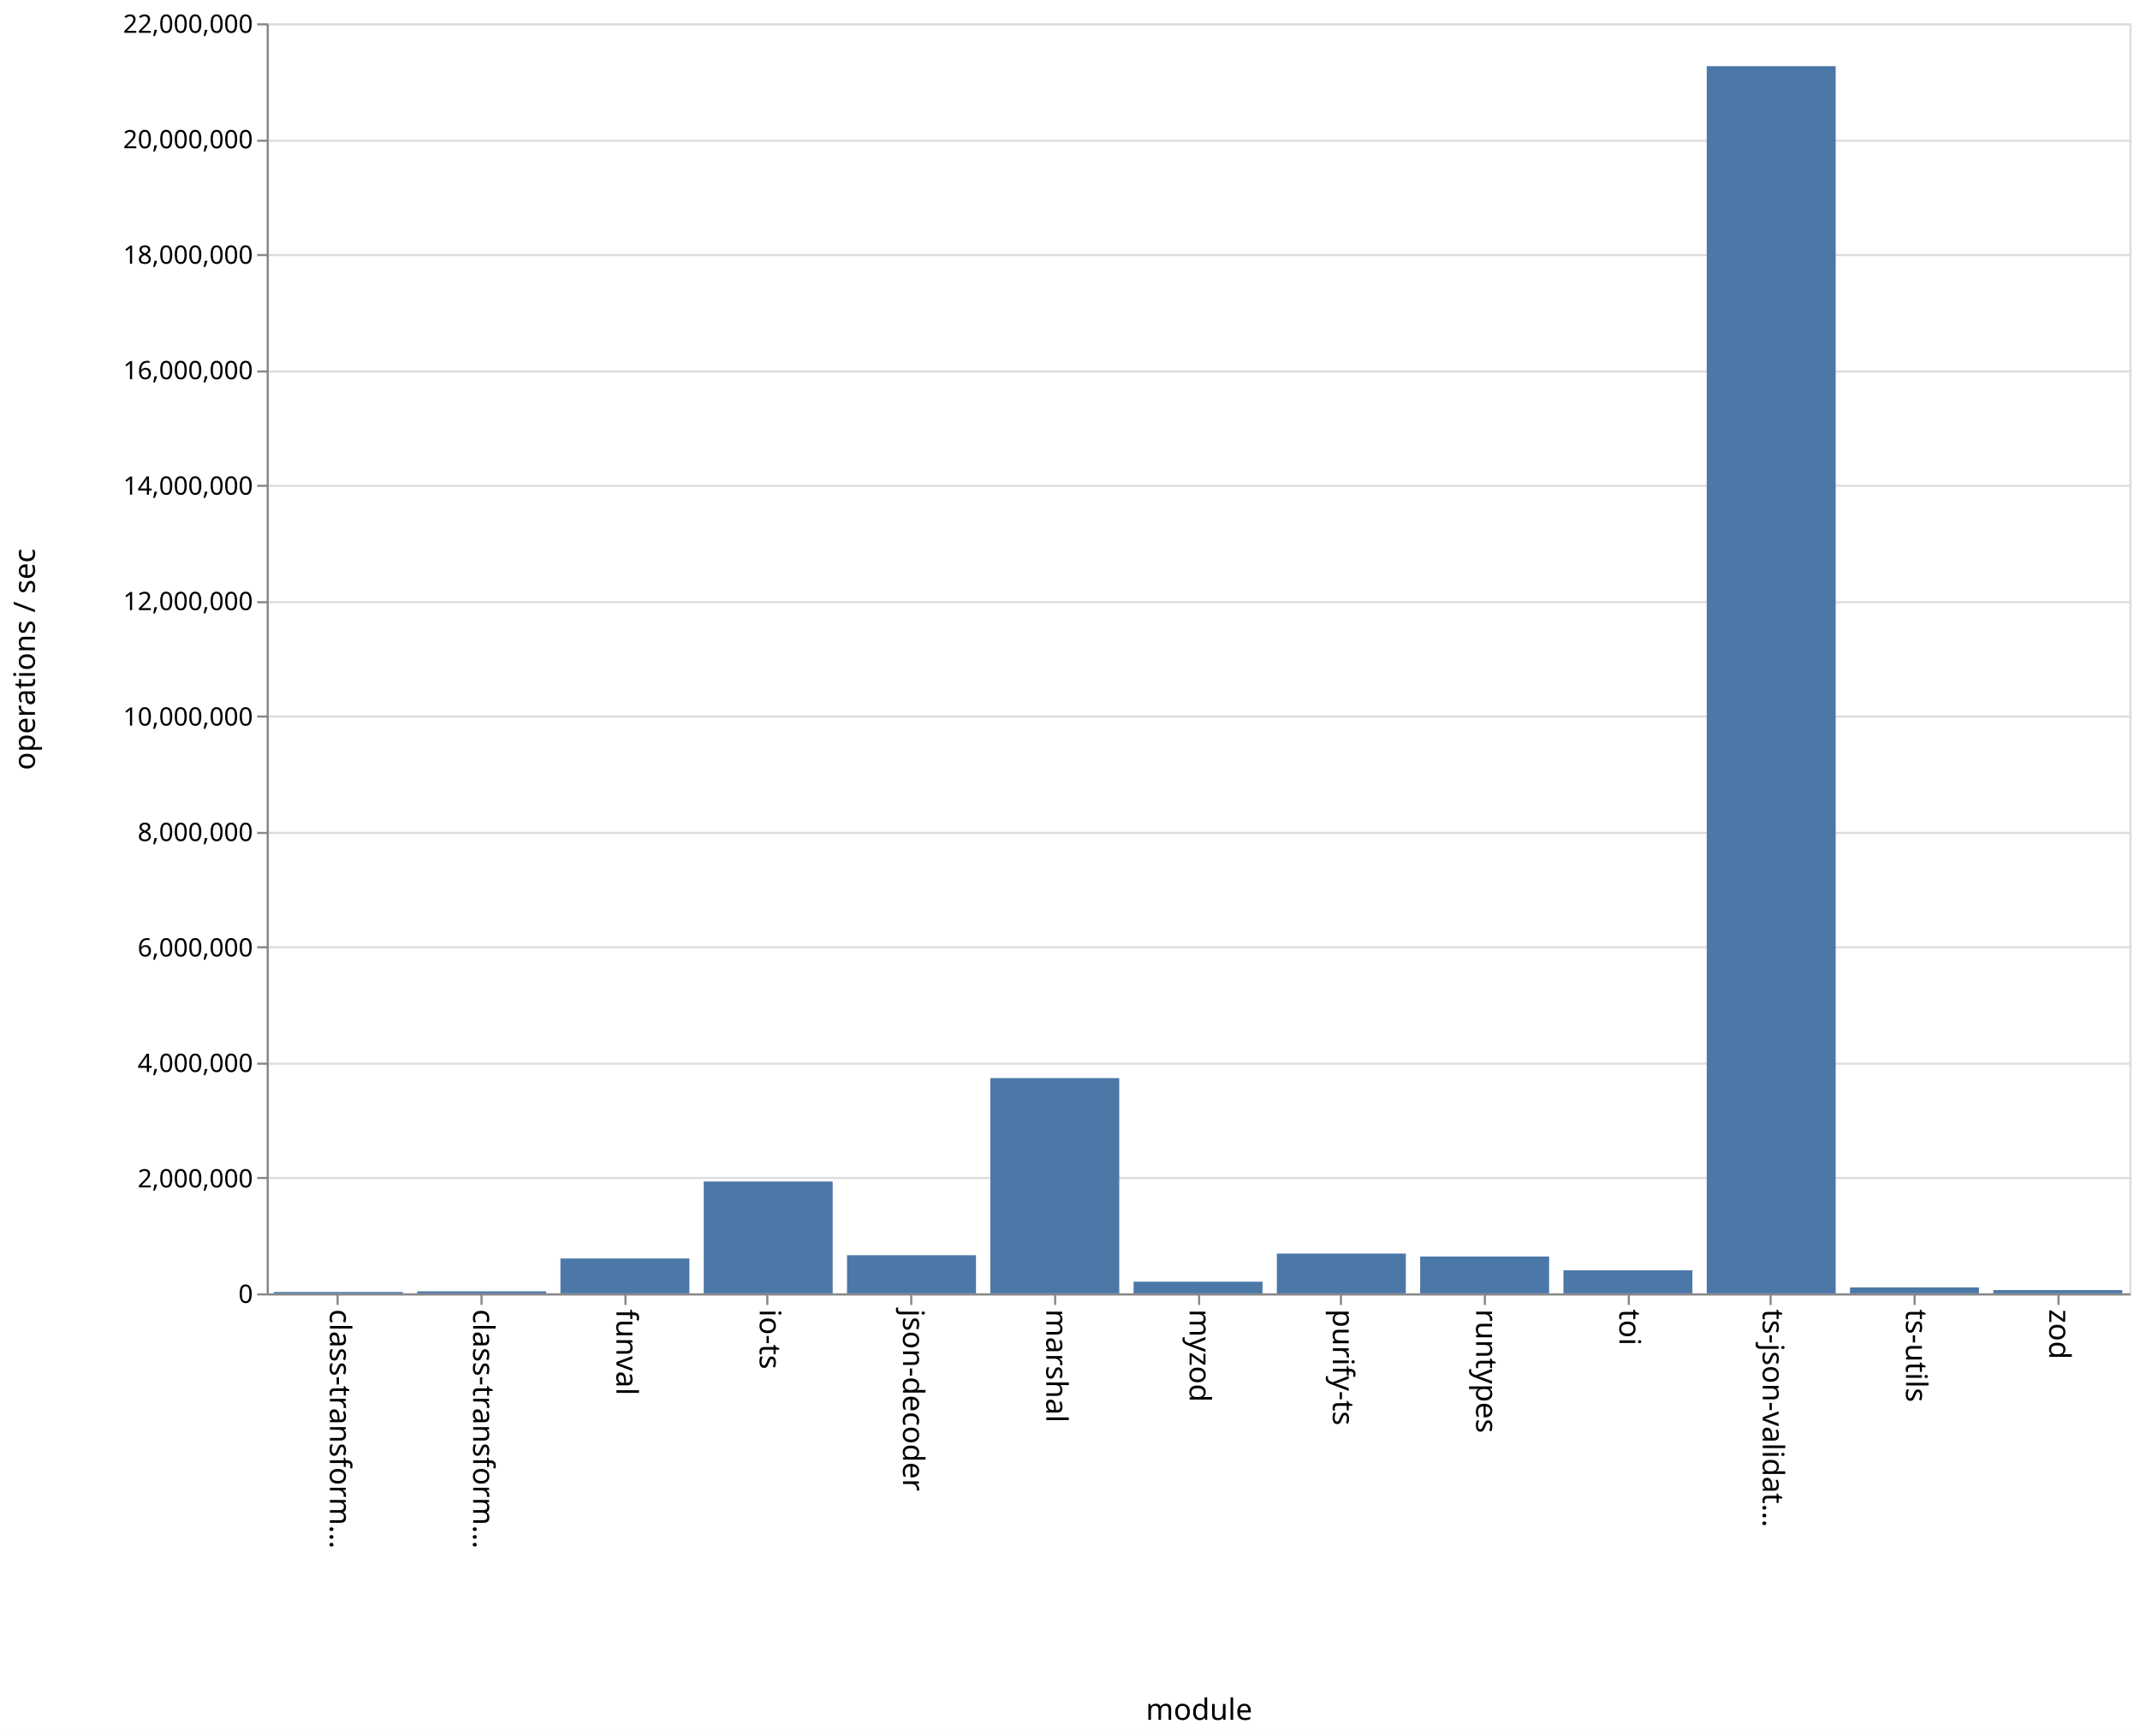
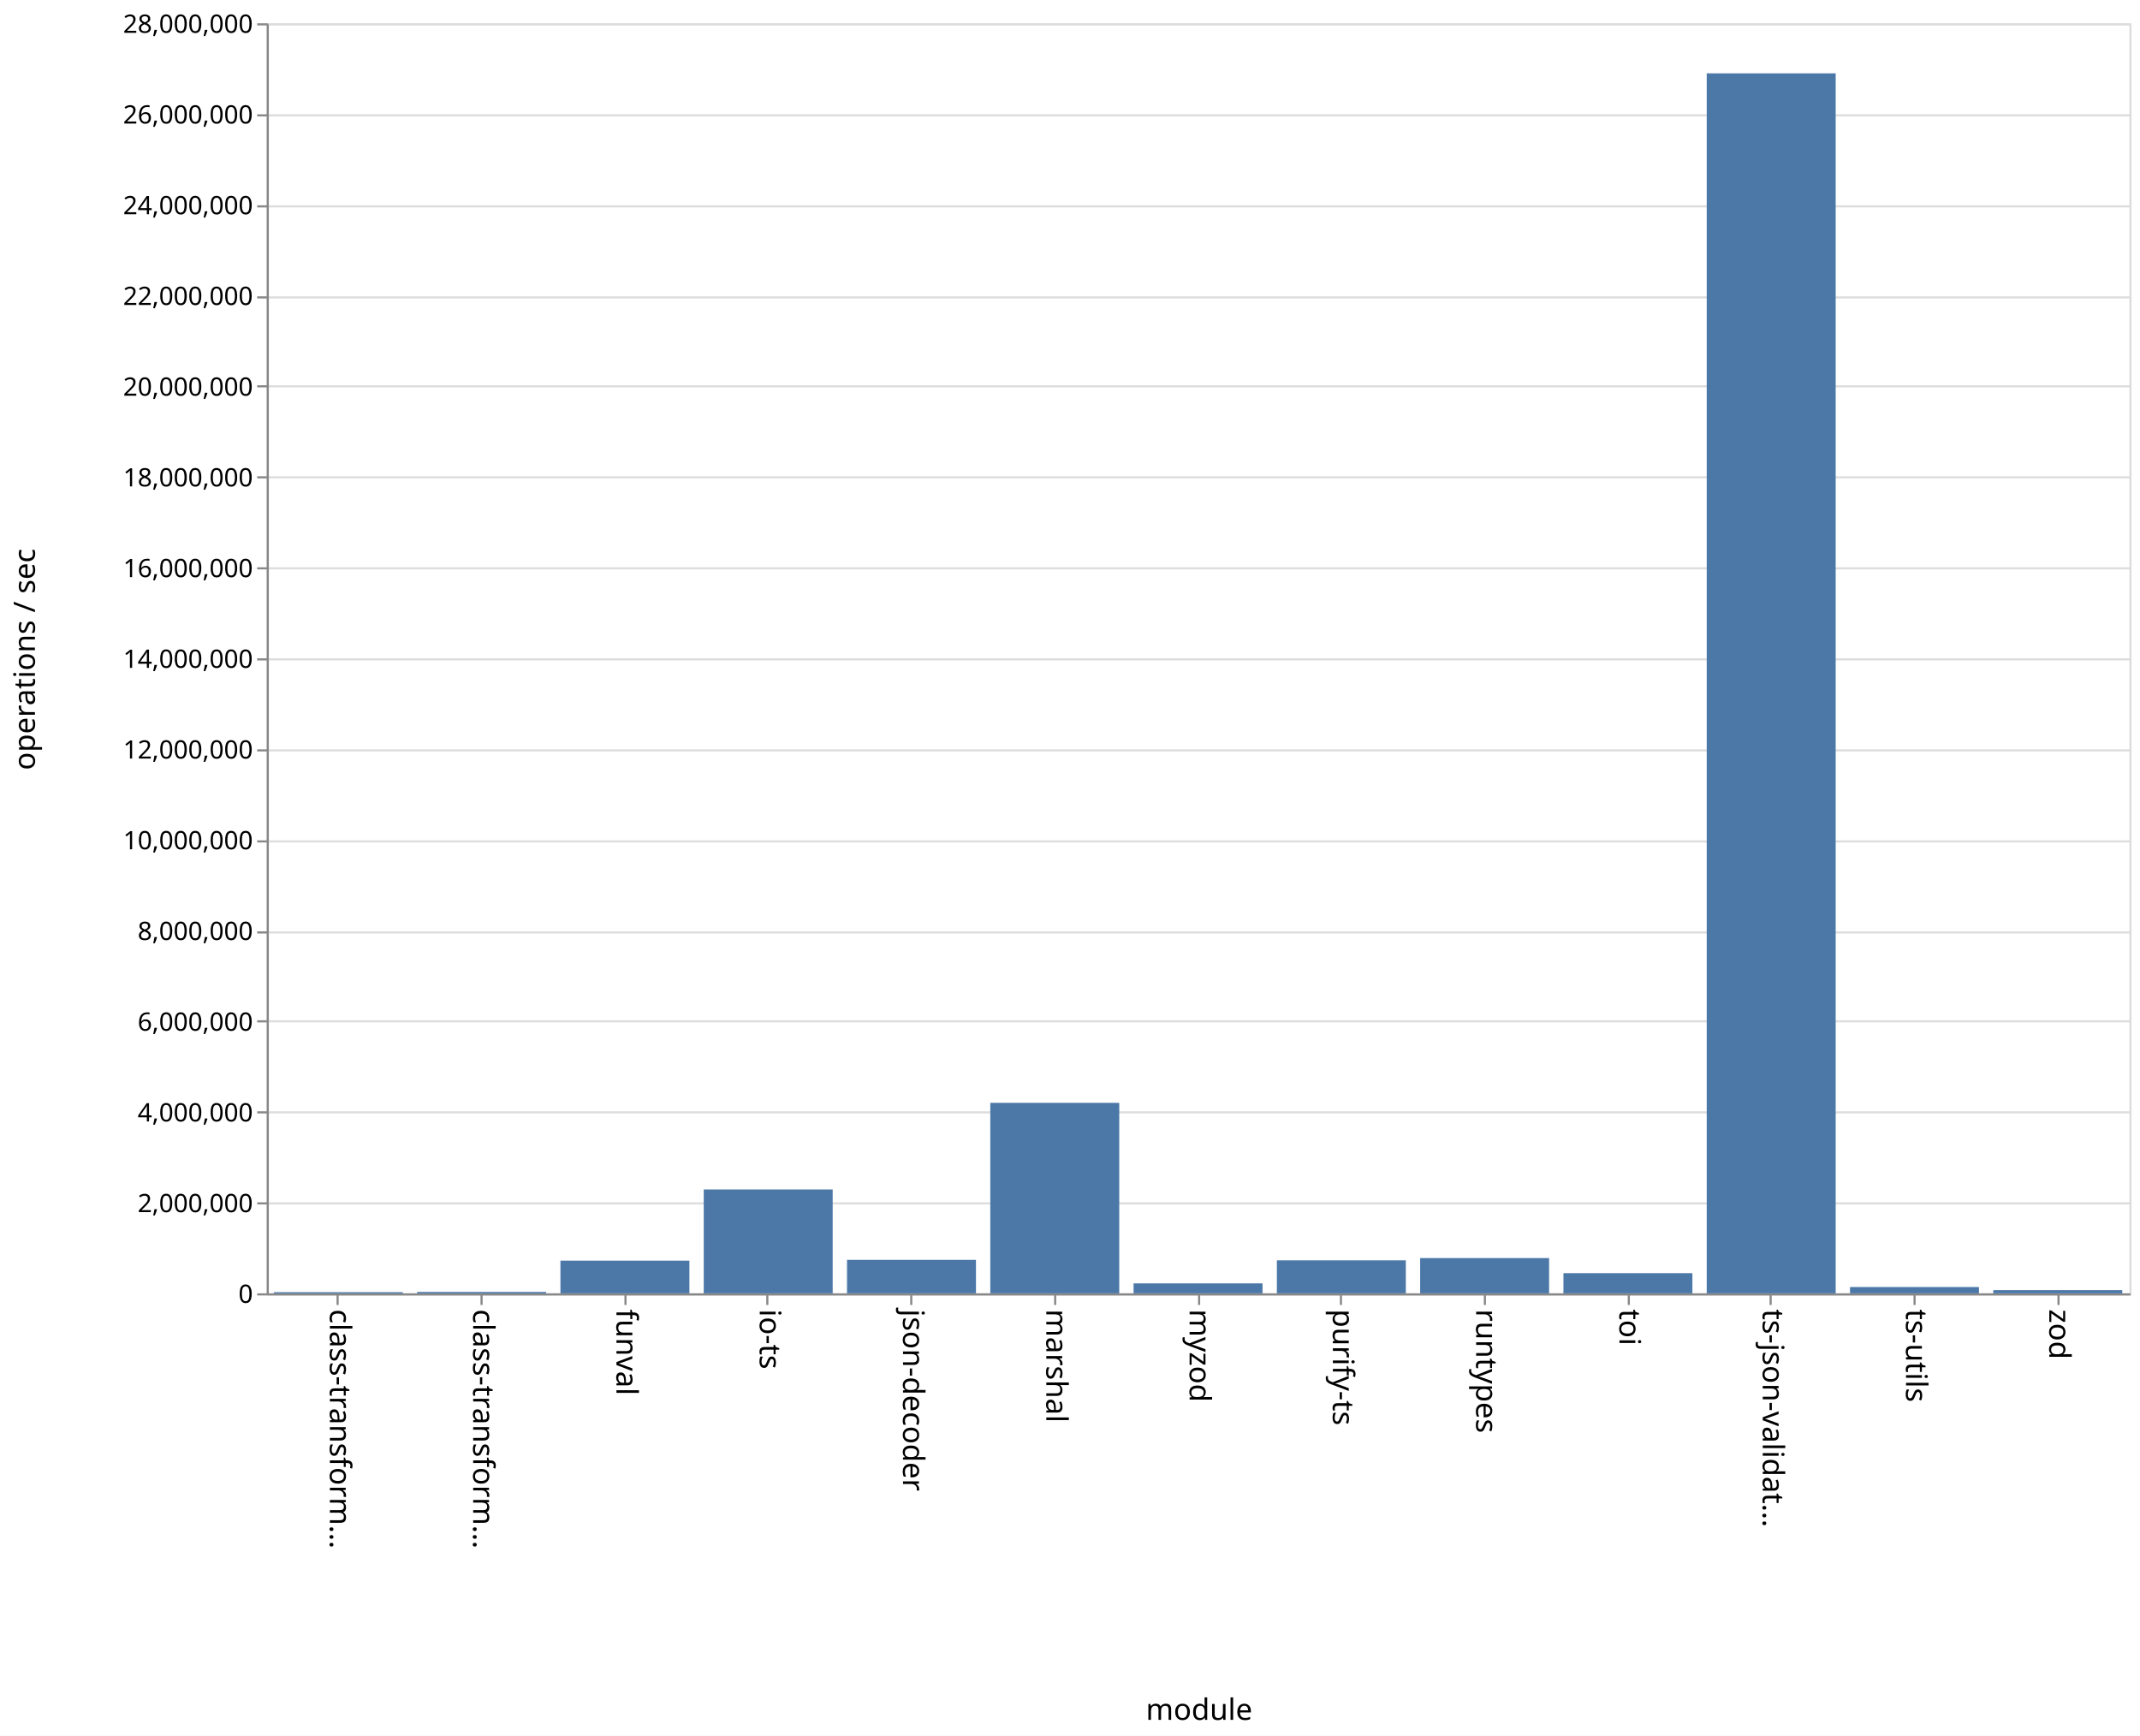
<svg xmlns="http://www.w3.org/2000/svg" class="marks" width="1011" height="820">
  <path fill="#fff" d="M0 0h1011v820H0z" />
  <g class="mark-group role-frame root">
    <path class="background" d="M126.5 11.5h880v600h-880z" fill="none" stroke="#ddd" />
    <g class="mark-group role-axis">
      <path class="background" d="M126.5 11.5z" pointer-events="none" fill="none" />
      <g class="mark-rule role-axis-grid" pointer-events="none" fill="none" stroke="#ddd">
-         <path d="M126.5 611.5h880M126.5 556.5h880M126.5 502.5h880M126.5 447.5h880M126.5 393.5h880M126.5 338.5h880M126.5 284.5h880M126.5 229.5h880M126.5 175.5h880M126.5 120.5h880M126.5 66.5h880M126.5 11.5h880" />
+         <path d="M126.5 611.5h880M126.5 568.5h880M126.5 525.5h880M126.5 482.5h880M126.5 440.5h880M126.5 397.5h880M126.5 354.5h880M126.5 311.5h880M126.5 268.5h880M126.5 225.5h880M126.5 182.5h880M126.5 140.5h880M126.5 97.5h880M126.5 54.5h880M126.5 11.5h880" />
      </g>
    </g>
    <g class="mark-group role-axis">
      <path class="background" d="M126.5 611.5z" pointer-events="none" fill="none" />
      <g class="mark-rule role-axis-tick" pointer-events="none" fill="none" stroke="#888">
        <path d="M159.5 611.5v5M227.5 611.5v5M295.5 611.5v5M362.5 611.5v5M430.5 611.5v5M498.5 611.5v5M566.5 611.5v5M633.5 611.5v5M701.5 611.5v5M769.5 611.5v5M836.5 611.5v5M904.5 611.5v5M972.5 611.5v5" />
      </g>
      <g class="mark-text role-axis-label" pointer-events="none" font-family="sans-serif" font-size="14">
        <text transform="rotate(90 -231.327 387.173)">
                    class-transform…
                </text>
        <text transform="rotate(90 -197.48 421.02)">
                    class-transform…
                </text>
        <text transform="rotate(90 -163.635 454.865)">
                    funval
                </text>
        <text transform="rotate(90 -129.788 488.712)">
                    io-ts
                </text>
        <text transform="rotate(90 -95.942 522.558)">
                    json-decoder
                </text>
        <text transform="rotate(90 -62.096 556.404)">
                    marshal
                </text>
        <text transform="rotate(90 -28.25 590.25)">
                    myzod
                </text>
        <text transform="rotate(90 5.596 624.096)">
                    purify-ts
                </text>
        <text transform="rotate(90 39.442 657.942)">
                    runtypes
                </text>
        <text transform="rotate(90 73.288 691.788)">
                    toi
                </text>
        <text transform="rotate(90 107.135 725.635)">
                    ts-json-validat…
                </text>
        <text transform="rotate(90 140.98 759.48)">
                    ts-utils
                </text>
        <text transform="rotate(90 174.827 793.327)">
                    zod
                </text>
      </g>
      <path fill="none" stroke="#888" d="M126.5 611.5h880" pointer-events="none" />
      <text text-anchor="middle" transform="translate(566.5 812.5)" font-family="sans-serif" font-size="14" font-weight="400" pointer-events="none">
                module
            </text>
    </g>
    <g class="mark-group role-axis">
      <path class="background" d="M126.5 11.5z" pointer-events="none" fill="none" />
      <g class="mark-rule role-axis-tick" pointer-events="none" fill="none" stroke="#888">
-         <path d="M126.5 611.5h-5M126.5 556.5h-5M126.5 502.5h-5M126.5 447.5h-5M126.5 393.5h-5M126.5 338.5h-5M126.5 284.5h-5M126.5 229.5h-5M126.5 175.5h-5M126.5 120.5h-5M126.5 66.5h-5M126.5 11.5h-5" />
+         <path d="M126.5 611.5h-5M126.5 568.5h-5M126.5 525.5h-5M126.5 482.5h-5M126.5 440.5h-5M126.5 397.5h-5M126.5 354.5h-5M126.5 311.5h-5M126.5 268.5h-5M126.5 225.5h-5M126.5 182.5h-5M126.5 140.5h-5M126.5 97.5h-5M126.5 54.5h-5M126.5 11.5h-5" />
      </g>
      <g class="mark-text role-axis-label" pointer-events="none" text-anchor="end" font-family="sans-serif" font-size="12">
        <text transform="translate(119.5 615.5)">
                    0
                </text>
-         <text transform="translate(119.5 560.955)">
+         <text transform="translate(119.5 572.643)">
                    2,000,000
                </text>
-         <text transform="translate(119.5 506.41)">
+         <text transform="translate(119.5 529.786)">
                    4,000,000
                </text>
-         <text transform="translate(119.5 451.864)">
+         <text transform="translate(119.5 486.929)">
                    6,000,000
                </text>
-         <text transform="translate(119.5 397.318)">
+         <text transform="translate(119.5 444.071)">
                    8,000,000
                </text>
-         <text transform="translate(119.5 342.773)">
+         <text transform="translate(119.5 401.214)">
                    10,000,000
                </text>
-         <text transform="translate(119.5 288.227)">
+         <text transform="translate(119.5 358.357)">
                    12,000,000
                </text>
-         <text transform="translate(119.5 233.682)">
+         <text transform="translate(119.5 315.5)">
                    14,000,000
                </text>
-         <text transform="translate(119.5 179.136)">
+         <text transform="translate(119.5 272.643)">
                    16,000,000
                </text>
-         <text transform="translate(119.5 124.59)">
+         <text transform="translate(119.5 229.786)">
                    18,000,000
                </text>
-         <text transform="translate(119.5 70.045)">
+         <text transform="translate(119.5 186.929)">
                    20,000,000
                </text>
+         <text transform="translate(119.5 144.071)">
+                     22,000,000
+                 </text>
+         <text transform="translate(119.5 101.214)">
+                     24,000,000
+                 </text>
+         <text transform="translate(119.5 58.357)">
+                     26,000,000
+                 </text>
        <text transform="translate(119.5 15.5)">
-                     22,000,000
+                     28,000,000
                </text>
      </g>
      <path fill="none" stroke="#888" d="M126.5 611.5v-600" pointer-events="none" />
      <text text-anchor="middle" transform="rotate(-90 164 147.5)" font-family="sans-serif" font-size="14" font-weight="400" pointer-events="none">
                operations / sec
            </text>
    </g>
    <g class="mark-rect role-mark marks" fill="#4c78a8">
-       <path d="M129.385 610.357h60.923V611h-60.923zM197.077 610.063H258V611h-60.923zM264.77 594.536h60.922V611H264.77zM332.462 558.167h60.923V611h-60.923zM400.154 592.99h60.923V611h-60.923zM467.846 509.31h60.923V611h-60.923zM535.538 605.5h60.924v5.5h-60.924zM603.23 592.214h60.924V611H603.23zM670.923 593.602h60.923V611h-60.923zM738.615 600.1h60.923V611h-60.923zM806.308 31.257h60.923V611h-60.923zM874 608.21h60.923V611H874zM941.692 609.469h60.923V611h-60.923z" />
+       <path d="M129.385 610.445h60.923V611h-60.923zM197.077 610.328H258V611h-60.923zM264.77 595.55h60.922V611H264.77zM332.462 561.927h60.923V611h-60.923zM400.154 595.182h60.923V611h-60.923zM467.846 521.012h60.923V611h-60.923zM535.538 606.296h60.924V611h-60.924zM603.23 595.404h60.924V611H603.23zM670.923 594.338h60.923V611h-60.923zM738.615 601.47h60.923V611h-60.923zM806.308 34.647h60.923V611h-60.923zM874 608.023h60.923V611H874zM941.692 609.48h60.923V611h-60.923z" />
    </g>
  </g>
</svg>
